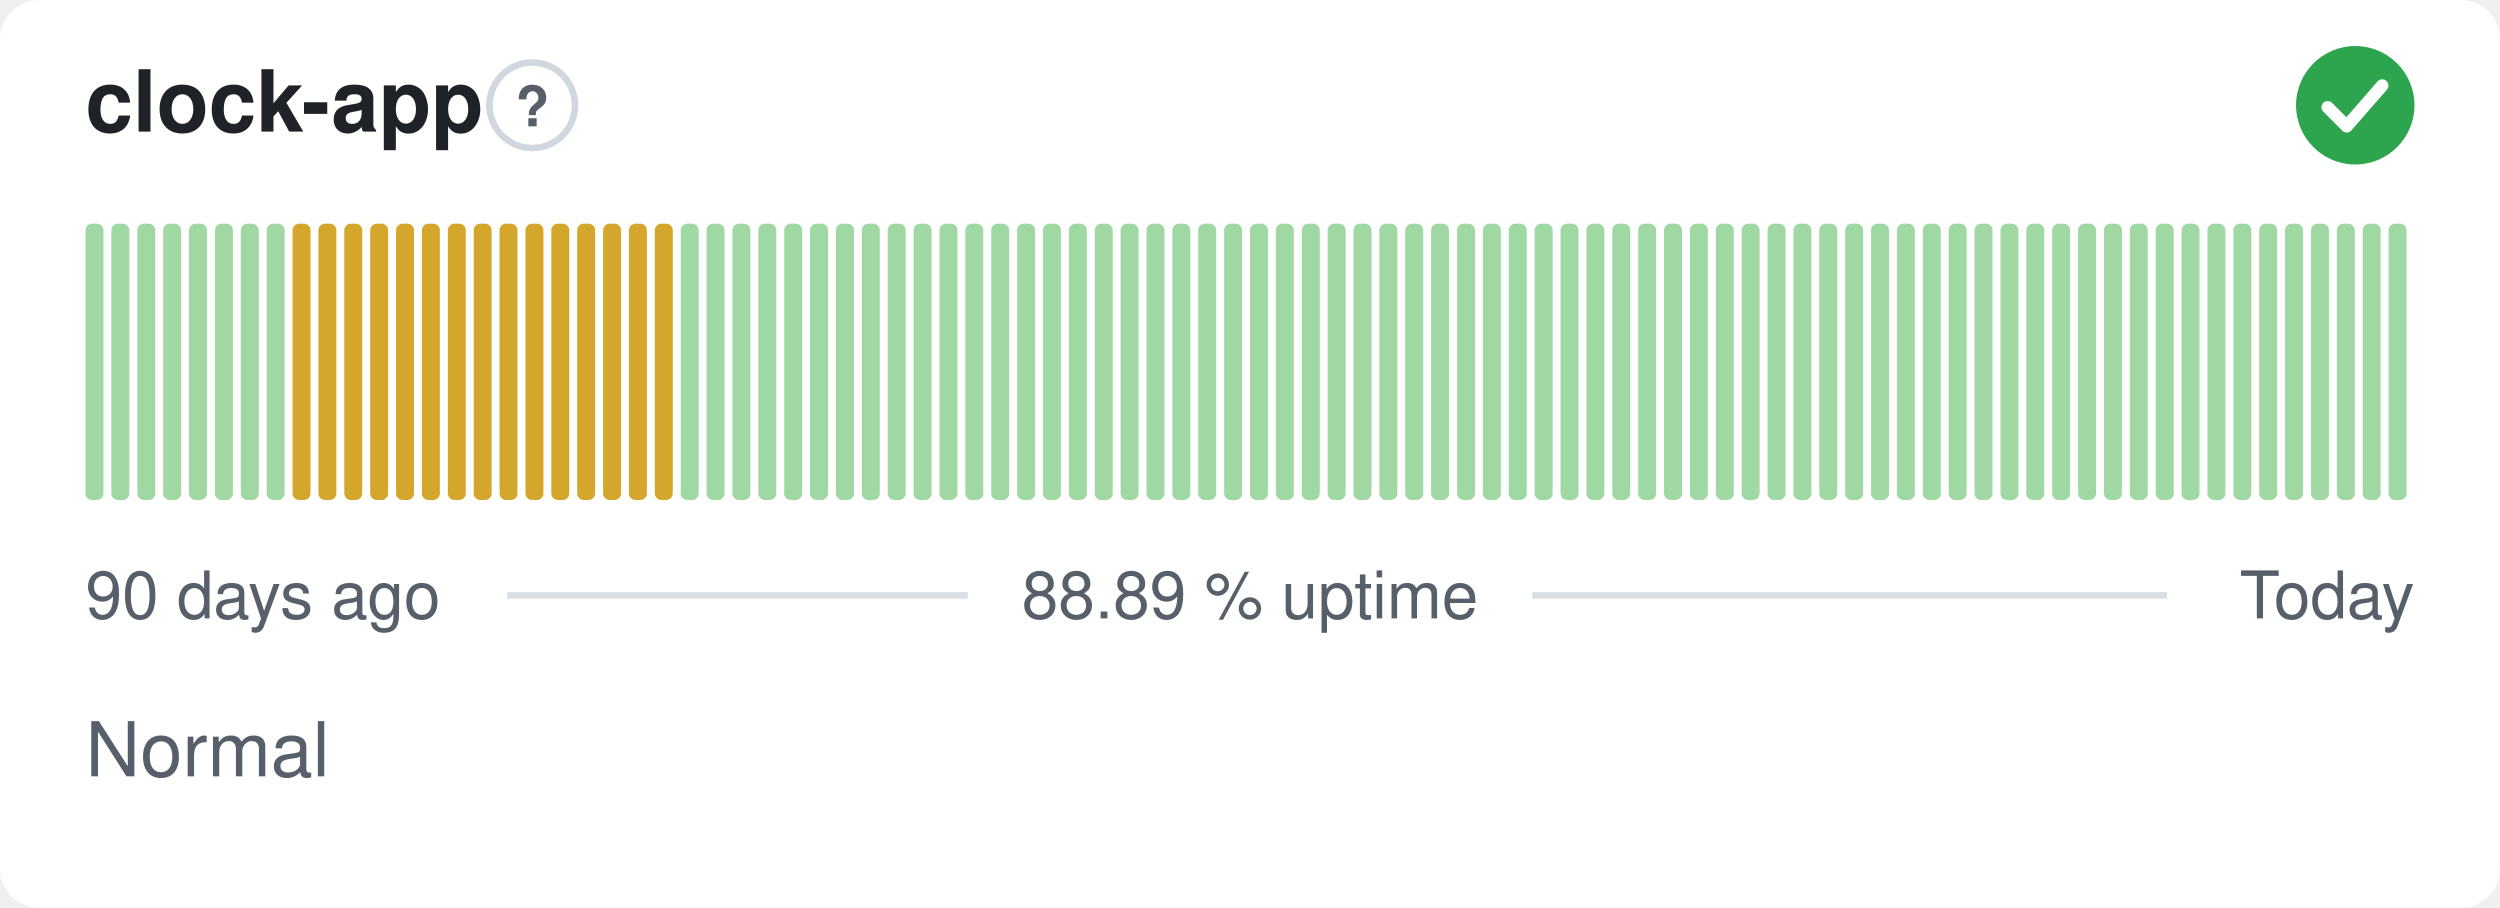
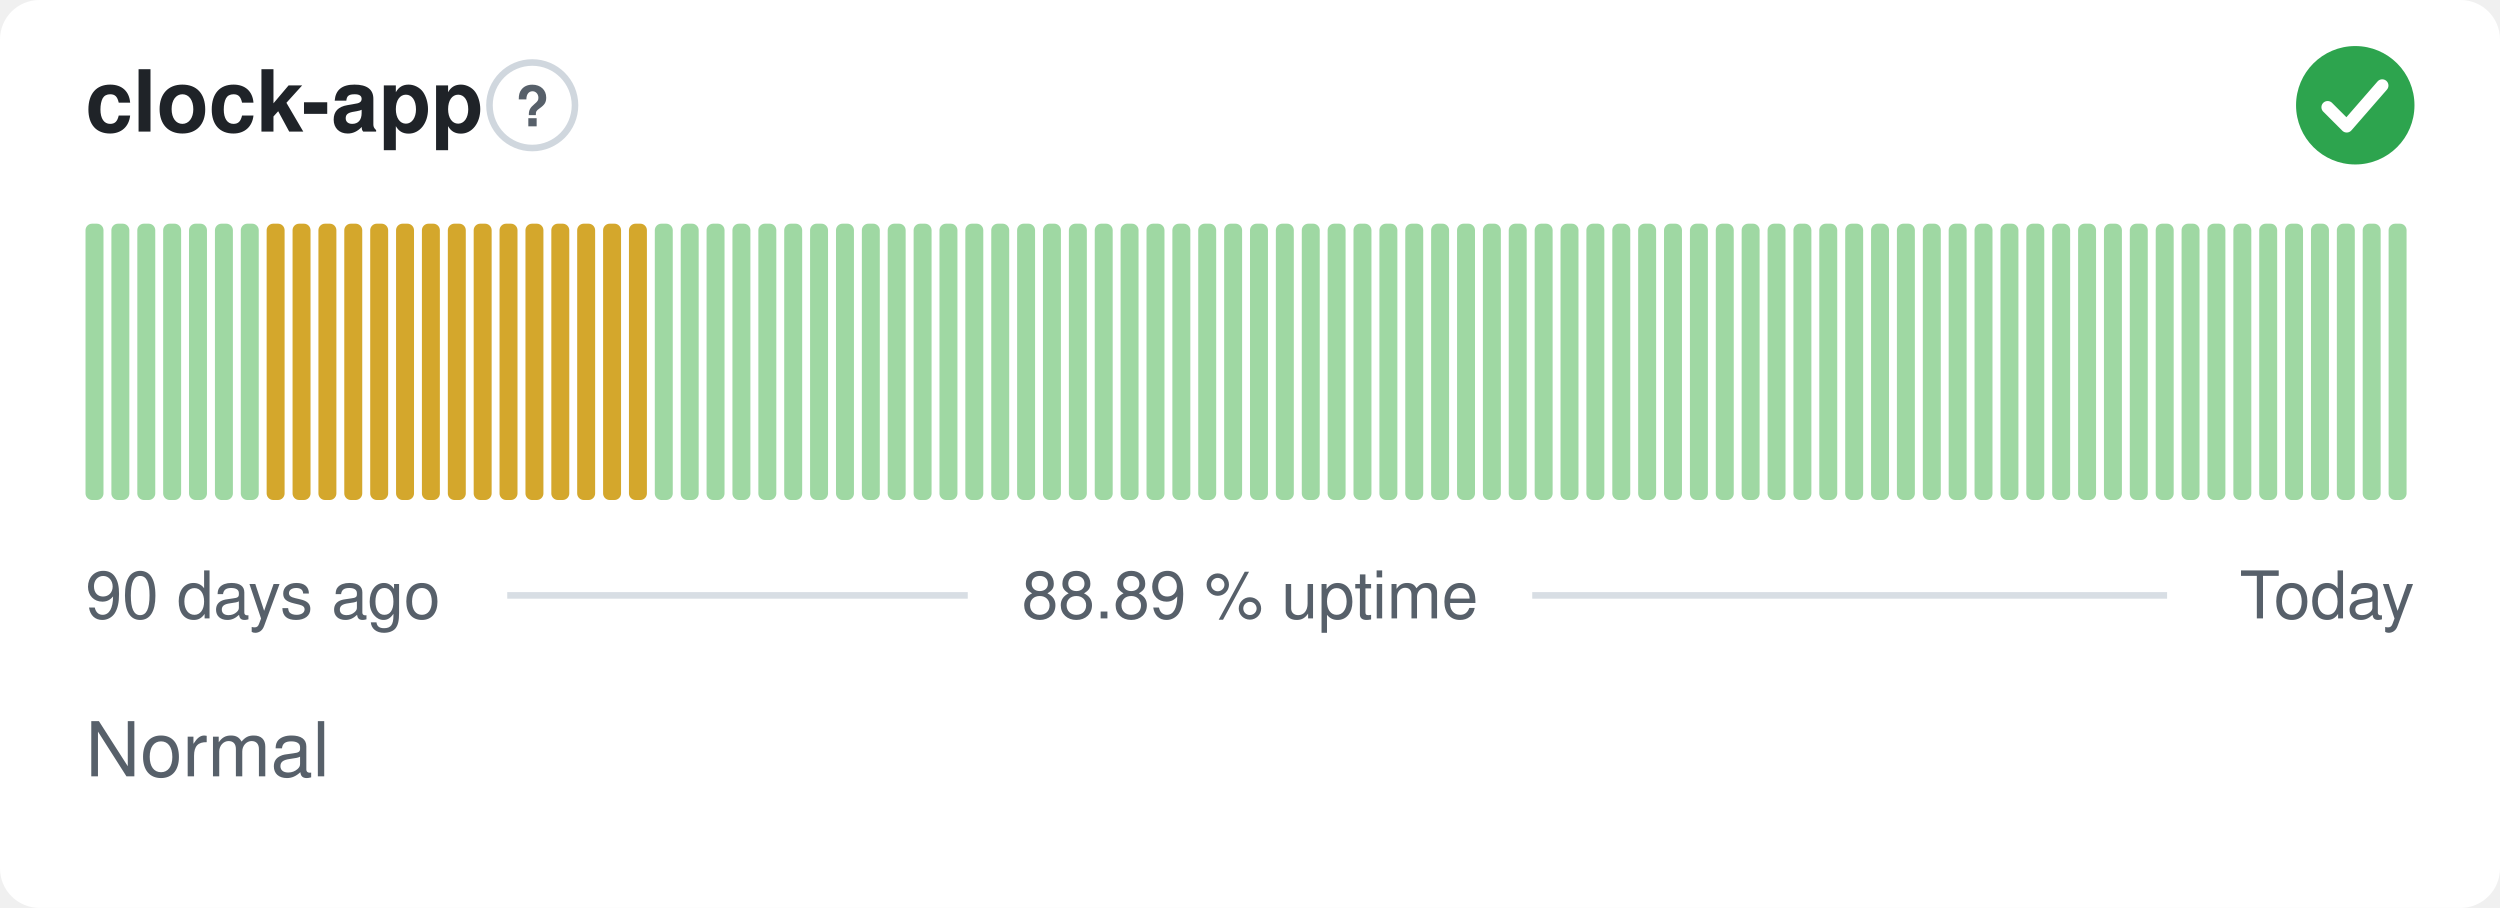
<svg xmlns="http://www.w3.org/2000/svg" width="380" height="138" viewBox="0 0 380 138" role="img" aria-label="clock-app: Normal, 88.89 % uptime over the last 90 days" font-family="-apple-system,BlinkMacSystemFont,'Segoe UI',Helvetica,Arial,sans-serif">
  <style>
    @media (prefers-color-scheme: dark) {
      .bg { fill: #0d1117 }
      .title { fill: #e6edf3 }
      .muted { fill: #8b949e }
      .hint { stroke: #30363d }
      .rule { stroke: #30363d }
      .nodata { fill: #21262d }
    }
  </style>
  <rect class="bg" width="380" height="138" rx="6" fill="#ffffff" />
  <text class="title" x="13" y="20" font-size="13" font-weight="600" fill="#1f2328">clock-app</text>
  <circle class="hint" cx="80.9" cy="16" r="6.5" fill="none" stroke="#d0d7de" stroke-width="1" />
  <text class="muted" x="80.9" y="19.2" text-anchor="middle" font-size="8.5" font-weight="700" fill="#57606a">?</text>
  <circle cx="358" cy="16" r="9" fill="#2da44e" />
  <path d="M353.80 16.30l2.90 2.90 5.40 -6.20" fill="none" stroke="#fff" stroke-width="1.89" stroke-linecap="round" stroke-linejoin="round" />
  <rect x="13.00" y="34.00" width="2.73" height="42.00" rx="1" fill="#9fd8a3" />
  <rect x="16.93" y="34.00" width="2.73" height="42.00" rx="1" fill="#9fd8a3" />
  <rect x="20.87" y="34.00" width="2.73" height="42.00" rx="1" fill="#9fd8a3" />
  <rect x="24.80" y="34.00" width="2.73" height="42.00" rx="1" fill="#9fd8a3" />
  <rect x="28.73" y="34.00" width="2.73" height="42.00" rx="1" fill="#9fd8a3" />
  <rect x="32.67" y="34.00" width="2.73" height="42.00" rx="1" fill="#9fd8a3" />
  <rect x="36.60" y="34.00" width="2.73" height="42.00" rx="1" fill="#9fd8a3" />
-   <rect x="40.53" y="34.00" width="2.73" height="42.00" rx="1" fill="#9fd8a3" />
+   <rect x="40.53" y="34.00" width="2.73" height="42.00" rx="1" fill="#d4a72c" />
  <rect x="44.47" y="34.00" width="2.73" height="42.00" rx="1" fill="#d4a72c" />
  <rect x="48.40" y="34.00" width="2.73" height="42.00" rx="1" fill="#d4a72c" />
  <rect x="52.33" y="34.00" width="2.73" height="42.00" rx="1" fill="#d4a72c" />
  <rect x="56.27" y="34.00" width="2.73" height="42.00" rx="1" fill="#d4a72c" />
  <rect x="60.20" y="34.00" width="2.73" height="42.00" rx="1" fill="#d4a72c" />
  <rect x="64.13" y="34.00" width="2.73" height="42.00" rx="1" fill="#d4a72c" />
  <rect x="68.07" y="34.00" width="2.73" height="42.00" rx="1" fill="#d4a72c" />
  <rect x="72.00" y="34.00" width="2.73" height="42.00" rx="1" fill="#d4a72c" />
  <rect x="75.93" y="34.00" width="2.73" height="42.00" rx="1" fill="#d4a72c" />
  <rect x="79.87" y="34.00" width="2.73" height="42.00" rx="1" fill="#d4a72c" />
  <rect x="83.80" y="34.00" width="2.73" height="42.00" rx="1" fill="#d4a72c" />
  <rect x="87.73" y="34.00" width="2.73" height="42.00" rx="1" fill="#d4a72c" />
  <rect x="91.67" y="34.00" width="2.73" height="42.00" rx="1" fill="#d4a72c" />
  <rect x="95.60" y="34.00" width="2.73" height="42.00" rx="1" fill="#d4a72c" />
-   <rect x="99.53" y="34.00" width="2.73" height="42.00" rx="1" fill="#d4a72c" />
+   <rect x="99.53" y="34.00" width="2.73" height="42.00" rx="1" fill="#9fd8a3" />
  <rect x="103.47" y="34.00" width="2.73" height="42.00" rx="1" fill="#9fd8a3" />
  <rect x="107.40" y="34.00" width="2.73" height="42.00" rx="1" fill="#9fd8a3" />
  <rect x="111.33" y="34.00" width="2.73" height="42.00" rx="1" fill="#9fd8a3" />
  <rect x="115.27" y="34.00" width="2.73" height="42.00" rx="1" fill="#9fd8a3" />
  <rect x="119.20" y="34.00" width="2.73" height="42.00" rx="1" fill="#9fd8a3" />
  <rect x="123.13" y="34.00" width="2.73" height="42.00" rx="1" fill="#9fd8a3" />
  <rect x="127.07" y="34.00" width="2.73" height="42.00" rx="1" fill="#9fd8a3" />
  <rect x="131.00" y="34.00" width="2.73" height="42.00" rx="1" fill="#9fd8a3" />
  <rect x="134.93" y="34.00" width="2.73" height="42.00" rx="1" fill="#9fd8a3" />
  <rect x="138.87" y="34.00" width="2.73" height="42.00" rx="1" fill="#9fd8a3" />
  <rect x="142.80" y="34.00" width="2.73" height="42.00" rx="1" fill="#9fd8a3" />
  <rect x="146.73" y="34.00" width="2.73" height="42.00" rx="1" fill="#9fd8a3" />
  <rect x="150.67" y="34.00" width="2.73" height="42.00" rx="1" fill="#9fd8a3" />
  <rect x="154.60" y="34.00" width="2.73" height="42.00" rx="1" fill="#9fd8a3" />
  <rect x="158.53" y="34.00" width="2.73" height="42.00" rx="1" fill="#9fd8a3" />
  <rect x="162.47" y="34.00" width="2.73" height="42.00" rx="1" fill="#9fd8a3" />
  <rect x="166.40" y="34.00" width="2.73" height="42.00" rx="1" fill="#9fd8a3" />
  <rect x="170.33" y="34.00" width="2.73" height="42.00" rx="1" fill="#9fd8a3" />
  <rect x="174.27" y="34.00" width="2.73" height="42.00" rx="1" fill="#9fd8a3" />
  <rect x="178.20" y="34.00" width="2.73" height="42.00" rx="1" fill="#9fd8a3" />
  <rect x="182.13" y="34.00" width="2.73" height="42.00" rx="1" fill="#9fd8a3" />
  <rect x="186.07" y="34.00" width="2.73" height="42.00" rx="1" fill="#9fd8a3" />
  <rect x="190.00" y="34.00" width="2.73" height="42.00" rx="1" fill="#9fd8a3" />
  <rect x="193.93" y="34.00" width="2.73" height="42.00" rx="1" fill="#9fd8a3" />
  <rect x="197.87" y="34.00" width="2.73" height="42.00" rx="1" fill="#9fd8a3" />
  <rect x="201.80" y="34.00" width="2.73" height="42.00" rx="1" fill="#9fd8a3" />
  <rect x="205.73" y="34.00" width="2.73" height="42.00" rx="1" fill="#9fd8a3" />
  <rect x="209.67" y="34.00" width="2.73" height="42.00" rx="1" fill="#9fd8a3" />
  <rect x="213.60" y="34.00" width="2.73" height="42.00" rx="1" fill="#9fd8a3" />
  <rect x="217.53" y="34.00" width="2.73" height="42.00" rx="1" fill="#9fd8a3" />
  <rect x="221.47" y="34.00" width="2.73" height="42.00" rx="1" fill="#9fd8a3" />
  <rect x="225.40" y="34.00" width="2.73" height="42.00" rx="1" fill="#9fd8a3" />
  <rect x="229.33" y="34.00" width="2.73" height="42.00" rx="1" fill="#9fd8a3" />
  <rect x="233.27" y="34.00" width="2.73" height="42.00" rx="1" fill="#9fd8a3" />
  <rect x="237.20" y="34.00" width="2.73" height="42.00" rx="1" fill="#9fd8a3" />
  <rect x="241.13" y="34.00" width="2.73" height="42.00" rx="1" fill="#9fd8a3" />
  <rect x="245.07" y="34.00" width="2.73" height="42.00" rx="1" fill="#9fd8a3" />
  <rect x="249.00" y="34.00" width="2.73" height="42.00" rx="1" fill="#9fd8a3" />
  <rect x="252.93" y="34.00" width="2.73" height="42.00" rx="1" fill="#9fd8a3" />
  <rect x="256.87" y="34.00" width="2.73" height="42.00" rx="1" fill="#9fd8a3" />
  <rect x="260.80" y="34.00" width="2.73" height="42.00" rx="1" fill="#9fd8a3" />
  <rect x="264.73" y="34.00" width="2.73" height="42.00" rx="1" fill="#9fd8a3" />
  <rect x="268.67" y="34.00" width="2.73" height="42.00" rx="1" fill="#9fd8a3" />
  <rect x="272.60" y="34.00" width="2.73" height="42.00" rx="1" fill="#9fd8a3" />
  <rect x="276.53" y="34.00" width="2.73" height="42.00" rx="1" fill="#9fd8a3" />
  <rect x="280.47" y="34.00" width="2.73" height="42.00" rx="1" fill="#9fd8a3" />
  <rect x="284.40" y="34.00" width="2.73" height="42.00" rx="1" fill="#9fd8a3" />
  <rect x="288.33" y="34.00" width="2.73" height="42.00" rx="1" fill="#9fd8a3" />
  <rect x="292.27" y="34.00" width="2.73" height="42.00" rx="1" fill="#9fd8a3" />
  <rect x="296.20" y="34.00" width="2.73" height="42.00" rx="1" fill="#9fd8a3" />
  <rect x="300.13" y="34.00" width="2.73" height="42.00" rx="1" fill="#9fd8a3" />
  <rect x="304.07" y="34.00" width="2.73" height="42.00" rx="1" fill="#9fd8a3" />
  <rect x="308.00" y="34.00" width="2.73" height="42.00" rx="1" fill="#9fd8a3" />
  <rect x="311.93" y="34.00" width="2.73" height="42.00" rx="1" fill="#9fd8a3" />
  <rect x="315.87" y="34.00" width="2.73" height="42.00" rx="1" fill="#9fd8a3" />
  <rect x="319.80" y="34.00" width="2.73" height="42.00" rx="1" fill="#9fd8a3" />
  <rect x="323.73" y="34.00" width="2.73" height="42.00" rx="1" fill="#9fd8a3" />
  <rect x="327.67" y="34.00" width="2.73" height="42.00" rx="1" fill="#9fd8a3" />
  <rect x="331.60" y="34.00" width="2.73" height="42.00" rx="1" fill="#9fd8a3" />
  <rect x="335.53" y="34.00" width="2.73" height="42.00" rx="1" fill="#9fd8a3" />
  <rect x="339.47" y="34.00" width="2.73" height="42.00" rx="1" fill="#9fd8a3" />
  <rect x="343.40" y="34.00" width="2.73" height="42.00" rx="1" fill="#9fd8a3" />
  <rect x="347.33" y="34.00" width="2.73" height="42.00" rx="1" fill="#9fd8a3" />
  <rect x="351.27" y="34.00" width="2.73" height="42.00" rx="1" fill="#9fd8a3" />
  <rect x="355.20" y="34.00" width="2.73" height="42.00" rx="1" fill="#9fd8a3" />
  <rect x="359.13" y="34.00" width="2.73" height="42.00" rx="1" fill="#9fd8a3" />
  <rect x="363.07" y="34.00" width="2.73" height="42.00" rx="1" fill="#9fd8a3" />
  <text class="muted" x="13" y="94" font-size="10" fill="#57606a">90 days ago</text>
  <text class="muted" x="190" y="94" text-anchor="middle" font-size="10" fill="#57606a">88.89 % uptime</text>
  <text class="muted" x="367" y="94" text-anchor="end" font-size="10" fill="#57606a">Today</text>
  <line class="rule" x1="77.1" y1="90.5" x2="147.1" y2="90.5" stroke="#d8dee4" stroke-width="1" />
  <line class="rule" x1="232.9" y1="90.5" x2="329.4" y2="90.5" stroke="#d8dee4" stroke-width="1" />
  <text class="muted" x="13" y="118" font-size="11.5" fill="#57606a">Normal</text>
</svg>
